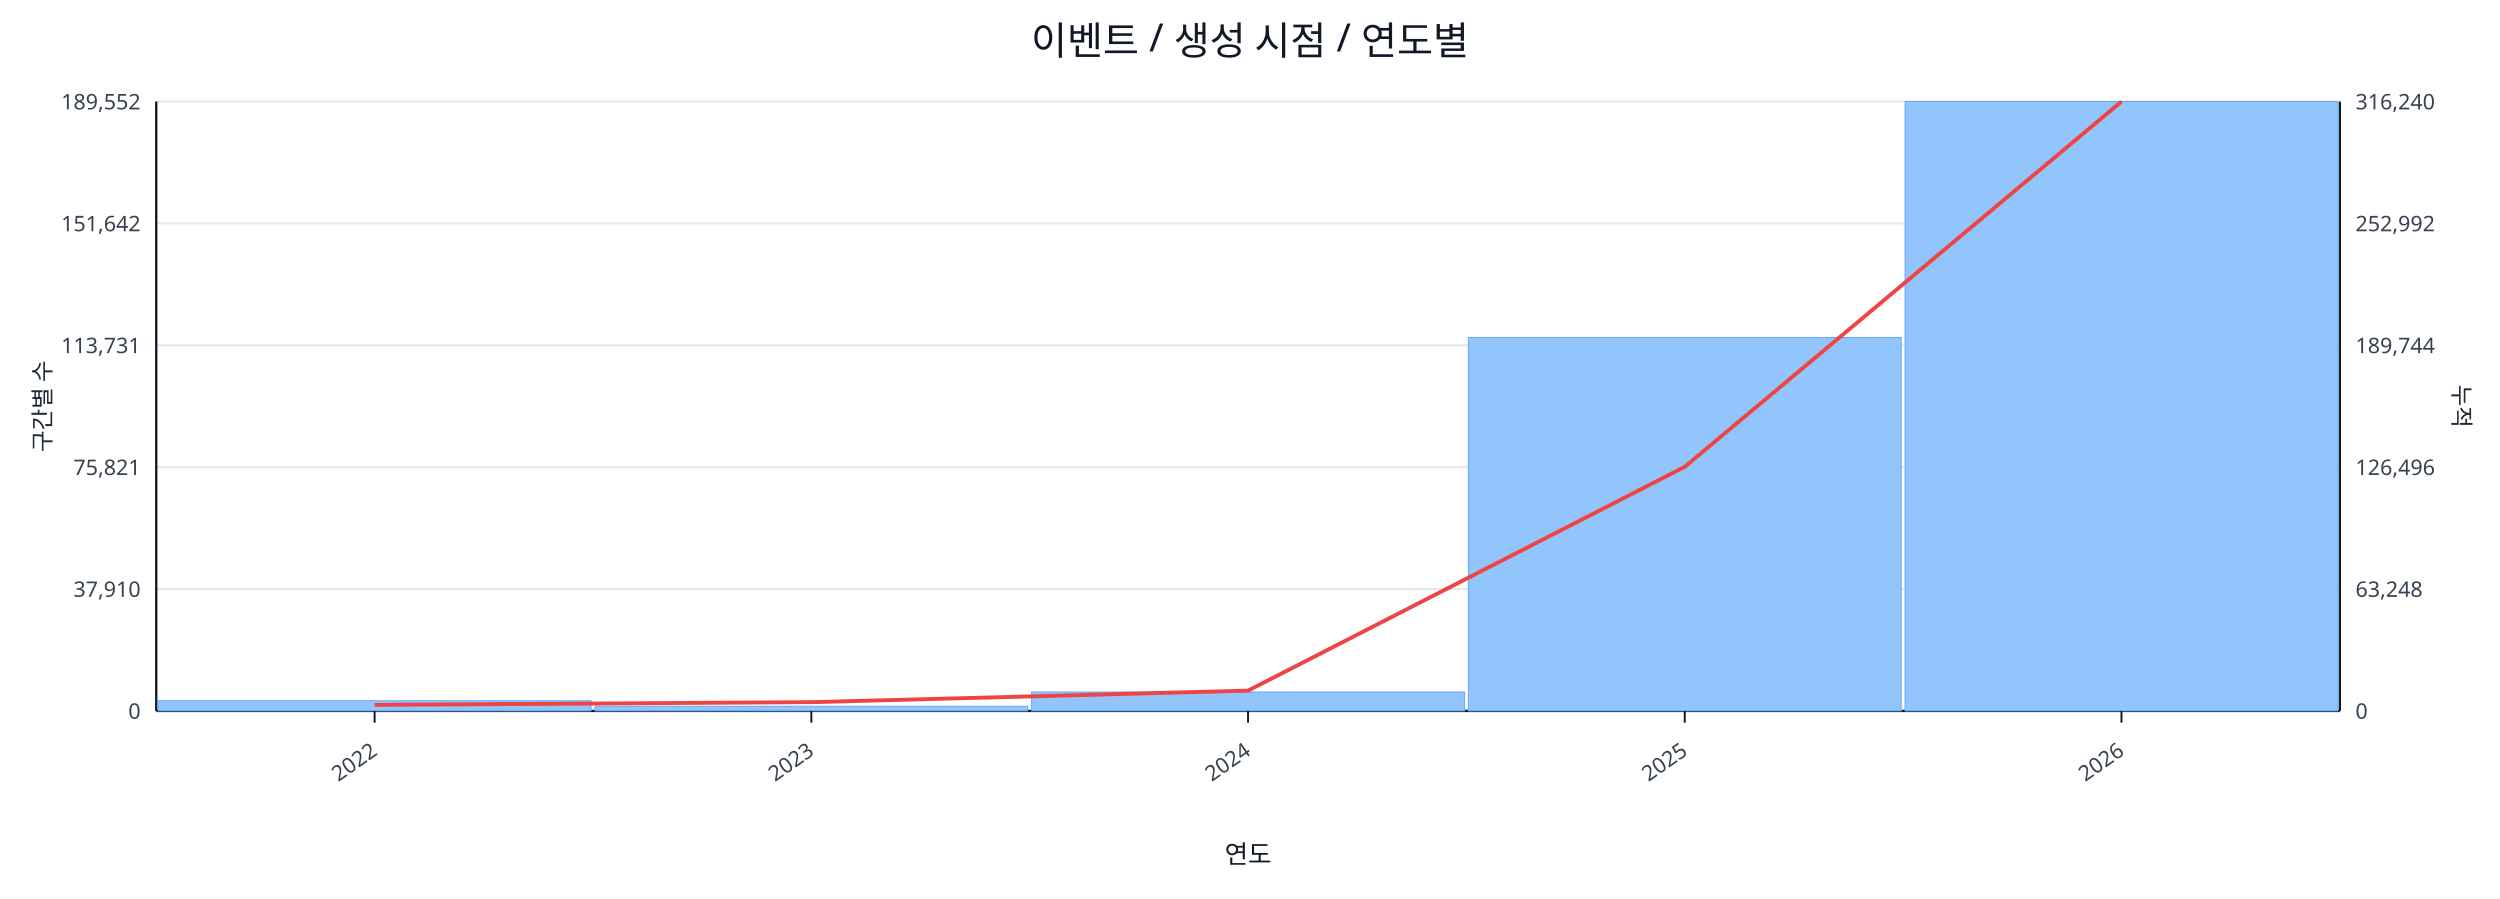
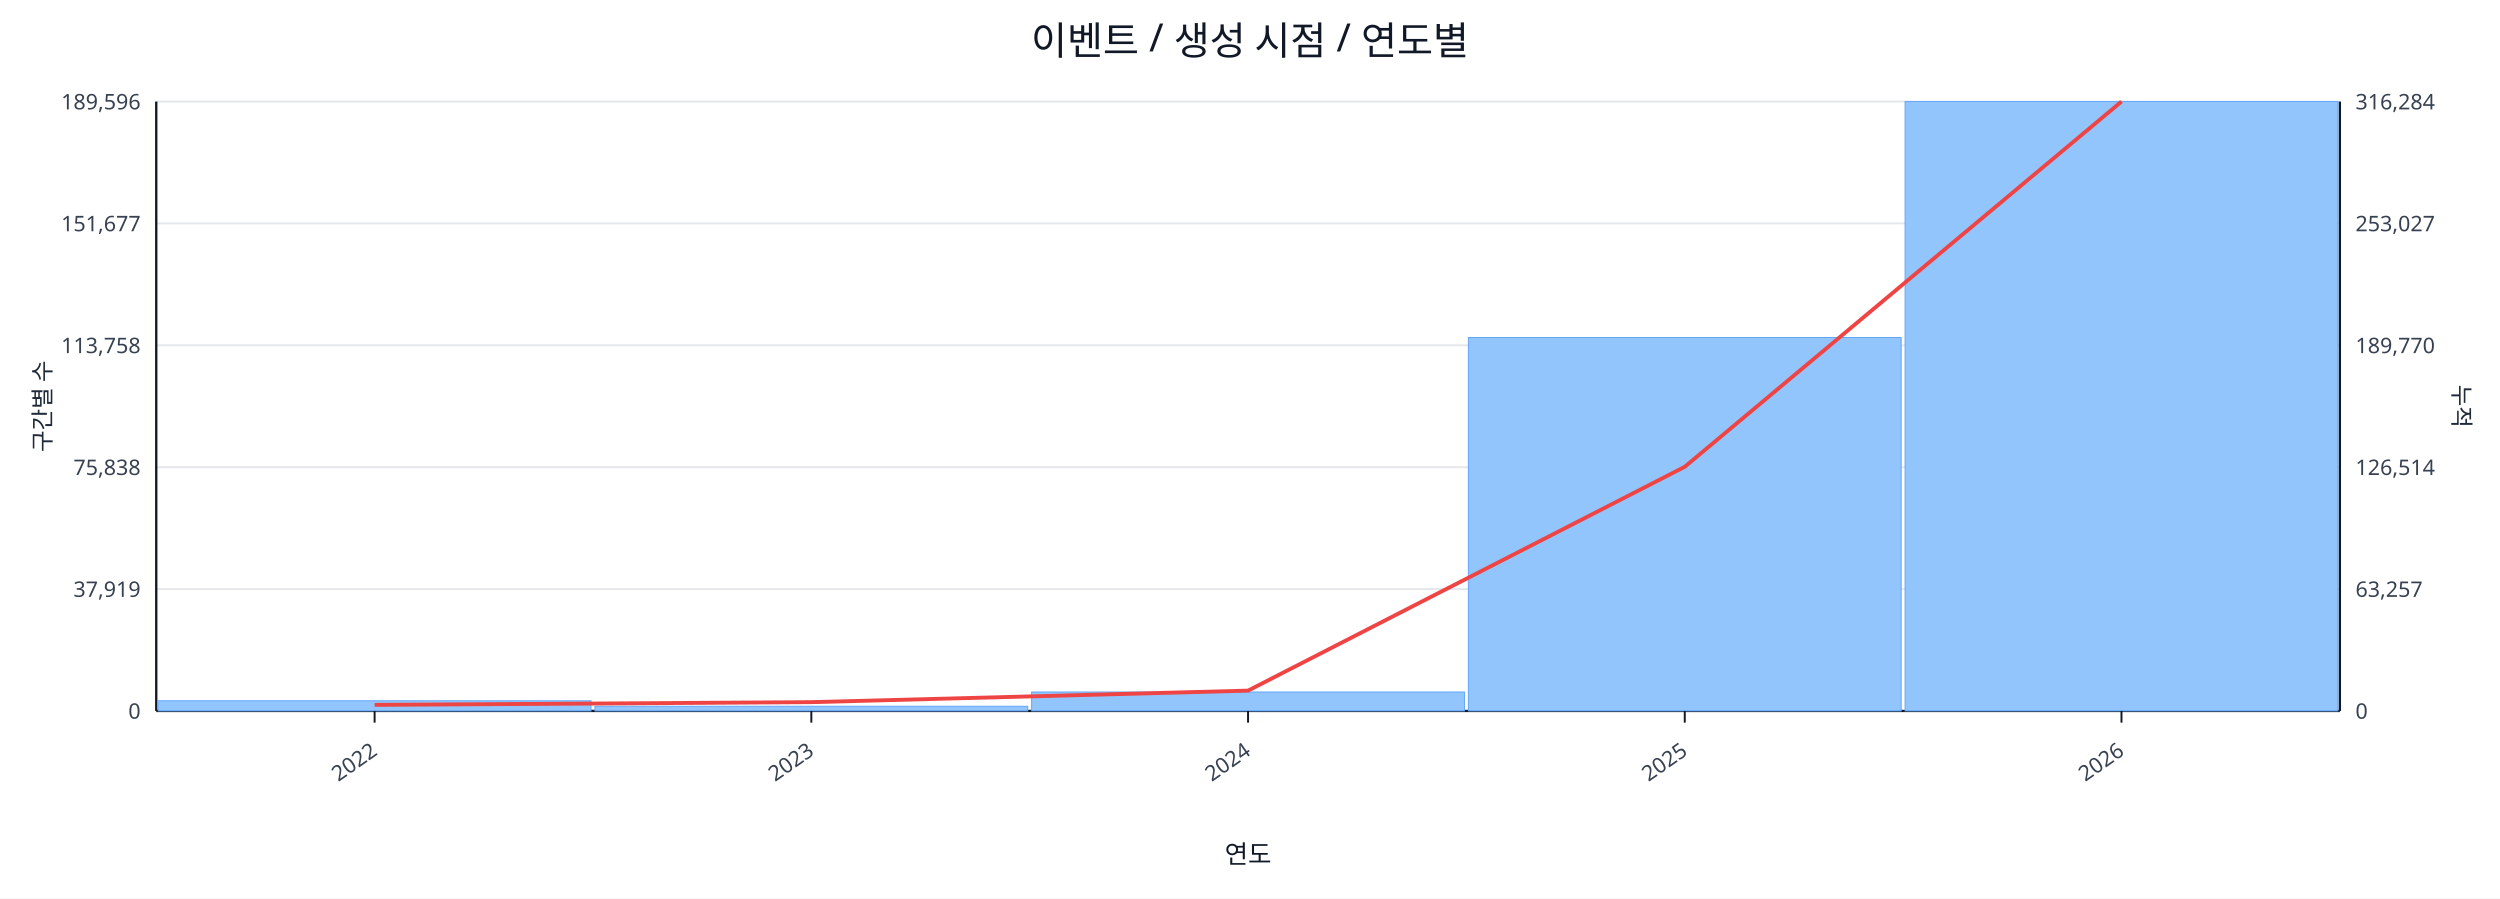
<svg xmlns="http://www.w3.org/2000/svg" width="1280" height="460" viewBox="0 0 1280 460">
  <rect x="0" y="0" width="100%" height="100%" fill="#ffffff" />
  <text x="640.0" y="28" font-size="20" text-anchor="middle" font-family="sans-serif" fill="#111827">이벤트 / 생성 시점 / 연도별</text>
  <line x1="80.0" y1="52.0" x2="1198.0" y2="52.0" stroke="#e5e7eb" stroke-width="1" />
-   <text x="72.0" y="56.0" font-size="11" text-anchor="end" font-family="sans-serif" fill="#374151">189,552</text>
-   <text x="1206.0" y="56.0" font-size="11" text-anchor="start" font-family="sans-serif" fill="#374151">316,240</text>
+   <text x="72.0" y="56.0" font-size="11" text-anchor="end" font-family="sans-serif" fill="#374151">189,596</text>
+   <text x="1206.0" y="56.0" font-size="11" text-anchor="start" font-family="sans-serif" fill="#374151">316,284</text>
  <line x1="80.0" y1="114.4" x2="1198.0" y2="114.4" stroke="#e5e7eb" stroke-width="1" />
-   <text x="72.0" y="118.4" font-size="11" text-anchor="end" font-family="sans-serif" fill="#374151">151,642</text>
-   <text x="1206.0" y="118.4" font-size="11" text-anchor="start" font-family="sans-serif" fill="#374151">252,992</text>
+   <text x="72.0" y="118.4" font-size="11" text-anchor="end" font-family="sans-serif" fill="#374151">151,677</text>
+   <text x="1206.0" y="118.4" font-size="11" text-anchor="start" font-family="sans-serif" fill="#374151">253,027</text>
  <line x1="80.0" y1="176.8" x2="1198.0" y2="176.8" stroke="#e5e7eb" stroke-width="1" />
-   <text x="72.0" y="180.8" font-size="11" text-anchor="end" font-family="sans-serif" fill="#374151">113,731</text>
-   <text x="1206.0" y="180.8" font-size="11" text-anchor="start" font-family="sans-serif" fill="#374151">189,744</text>
+   <text x="72.0" y="180.8" font-size="11" text-anchor="end" font-family="sans-serif" fill="#374151">113,758</text>
+   <text x="1206.0" y="180.8" font-size="11" text-anchor="start" font-family="sans-serif" fill="#374151">189,770</text>
  <line x1="80.0" y1="239.2" x2="1198.0" y2="239.2" stroke="#e5e7eb" stroke-width="1" />
-   <text x="72.0" y="243.2" font-size="11" text-anchor="end" font-family="sans-serif" fill="#374151">75,821</text>
-   <text x="1206.0" y="243.2" font-size="11" text-anchor="start" font-family="sans-serif" fill="#374151">126,496</text>
+   <text x="72.0" y="243.2" font-size="11" text-anchor="end" font-family="sans-serif" fill="#374151">75,838</text>
+   <text x="1206.0" y="243.2" font-size="11" text-anchor="start" font-family="sans-serif" fill="#374151">126,514</text>
  <line x1="80.0" y1="301.6" x2="1198.0" y2="301.6" stroke="#e5e7eb" stroke-width="1" />
-   <text x="72.0" y="305.6" font-size="11" text-anchor="end" font-family="sans-serif" fill="#374151">37,910</text>
-   <text x="1206.0" y="305.6" font-size="11" text-anchor="start" font-family="sans-serif" fill="#374151">63,248</text>
+   <text x="72.0" y="305.6" font-size="11" text-anchor="end" font-family="sans-serif" fill="#374151">37,919</text>
+   <text x="1206.0" y="305.6" font-size="11" text-anchor="start" font-family="sans-serif" fill="#374151">63,257</text>
  <line x1="80.0" y1="364.0" x2="1198.0" y2="364.0" stroke="#e5e7eb" stroke-width="1" />
  <text x="72.0" y="368.0" font-size="11" text-anchor="end" font-family="sans-serif" fill="#374151">0</text>
  <text x="1206.0" y="368.0" font-size="11" text-anchor="start" font-family="sans-serif" fill="#374151">0</text>
  <line x1="80.0" y1="364.0" x2="1198.0" y2="364.0" stroke="#111827" stroke-width="1.2" />
  <line x1="80.0" y1="52.0" x2="80.0" y2="364.0" stroke="#111827" stroke-width="1.2" />
  <line x1="1198.0" y1="52.0" x2="1198.0" y2="364.0" stroke="#111827" stroke-width="1.2" />
  <rect x="81.0" y="358.8" width="221.6" height="5.2" fill="#93c5fd" stroke="#60a5fa" stroke-width="0.5" />
  <rect x="304.6" y="361.6" width="221.6" height="2.4" fill="#93c5fd" stroke="#60a5fa" stroke-width="0.5" />
  <rect x="528.2" y="354.3" width="221.6" height="9.7" fill="#93c5fd" stroke="#60a5fa" stroke-width="0.5" />
  <rect x="751.8" y="172.8" width="221.6" height="191.2" fill="#93c5fd" stroke="#60a5fa" stroke-width="0.5" />
  <rect x="975.4" y="52.0" width="221.6" height="312.0" fill="#93c5fd" stroke="#60a5fa" stroke-width="0.5" />
  <polyline fill="none" stroke="#ef4444" stroke-width="2" points="191.8,360.9 415.4,359.5 639.0,353.6 862.6,239.0 1086.2,52.0" />
  <line x1="191.8" y1="364.0" x2="191.8" y2="370.0" stroke="#111827" stroke-width="1" />
  <text x="193.8" y="386.0" font-size="11" text-anchor="end" transform="rotate(-35 193.8 386.0)" font-family="sans-serif" fill="#374151">2022</text>
  <line x1="415.4" y1="364.0" x2="415.4" y2="370.0" stroke="#111827" stroke-width="1" />
  <text x="417.4" y="386.0" font-size="11" text-anchor="end" transform="rotate(-35 417.4 386.0)" font-family="sans-serif" fill="#374151">2023</text>
  <line x1="639.0" y1="364.0" x2="639.0" y2="370.0" stroke="#111827" stroke-width="1" />
  <text x="641.0" y="386.0" font-size="11" text-anchor="end" transform="rotate(-35 641.0 386.0)" font-family="sans-serif" fill="#374151">2024</text>
  <line x1="862.6" y1="364.0" x2="862.6" y2="370.0" stroke="#111827" stroke-width="1" />
  <text x="864.6" y="386.0" font-size="11" text-anchor="end" transform="rotate(-35 864.6 386.0)" font-family="sans-serif" fill="#374151">2025</text>
  <line x1="1086.2" y1="364.0" x2="1086.2" y2="370.0" stroke="#111827" stroke-width="1" />
  <text x="1088.2" y="386.0" font-size="11" text-anchor="end" transform="rotate(-35 1088.2 386.0)" font-family="sans-serif" fill="#374151">2026</text>
  <text x="26" y="208.0" font-size="12" transform="rotate(-90 26 208.0)" text-anchor="middle" font-family="sans-serif" fill="#1f2937">구간별 수</text>
  <text x="1256.0" y="208.0" font-size="12" transform="rotate(90 1256.0 208.0)" text-anchor="middle" font-family="sans-serif" fill="#1f2937">누적</text>
  <text x="639.0" y="442.0" font-size="13" text-anchor="middle" font-family="sans-serif" fill="#111827">연도</text>
</svg>
